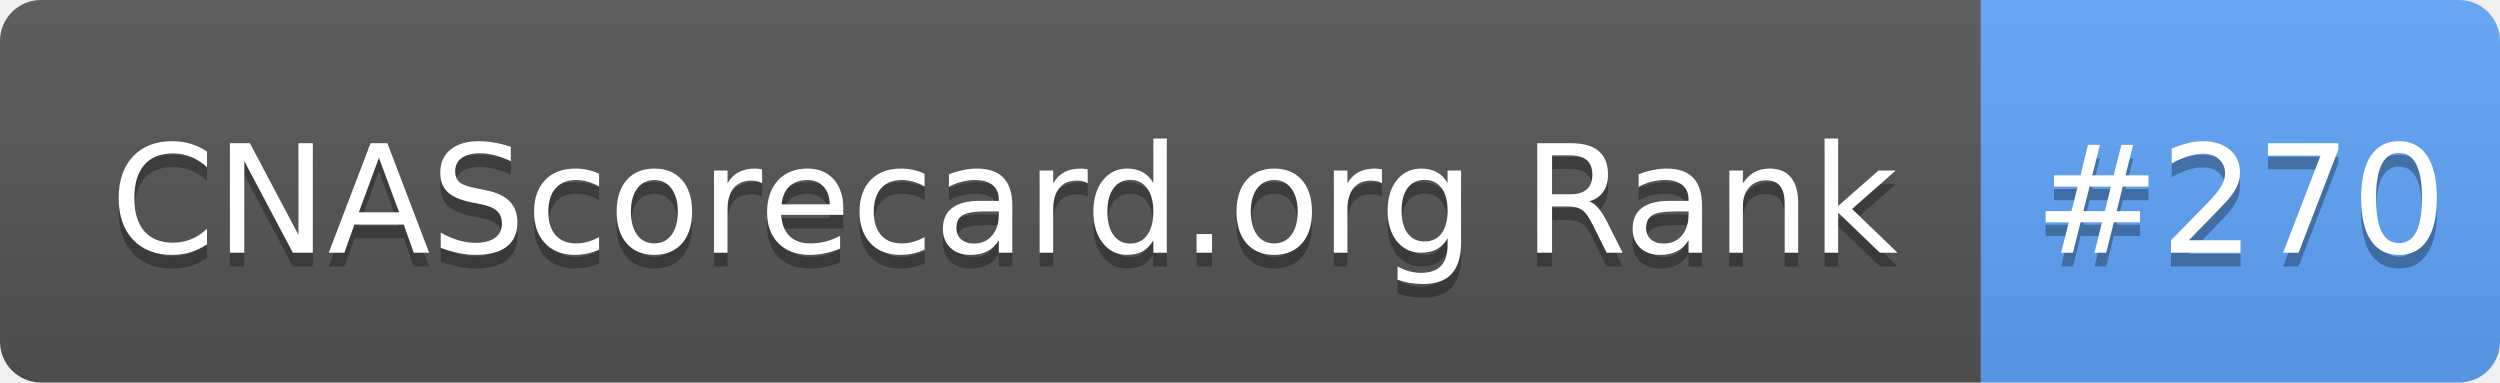
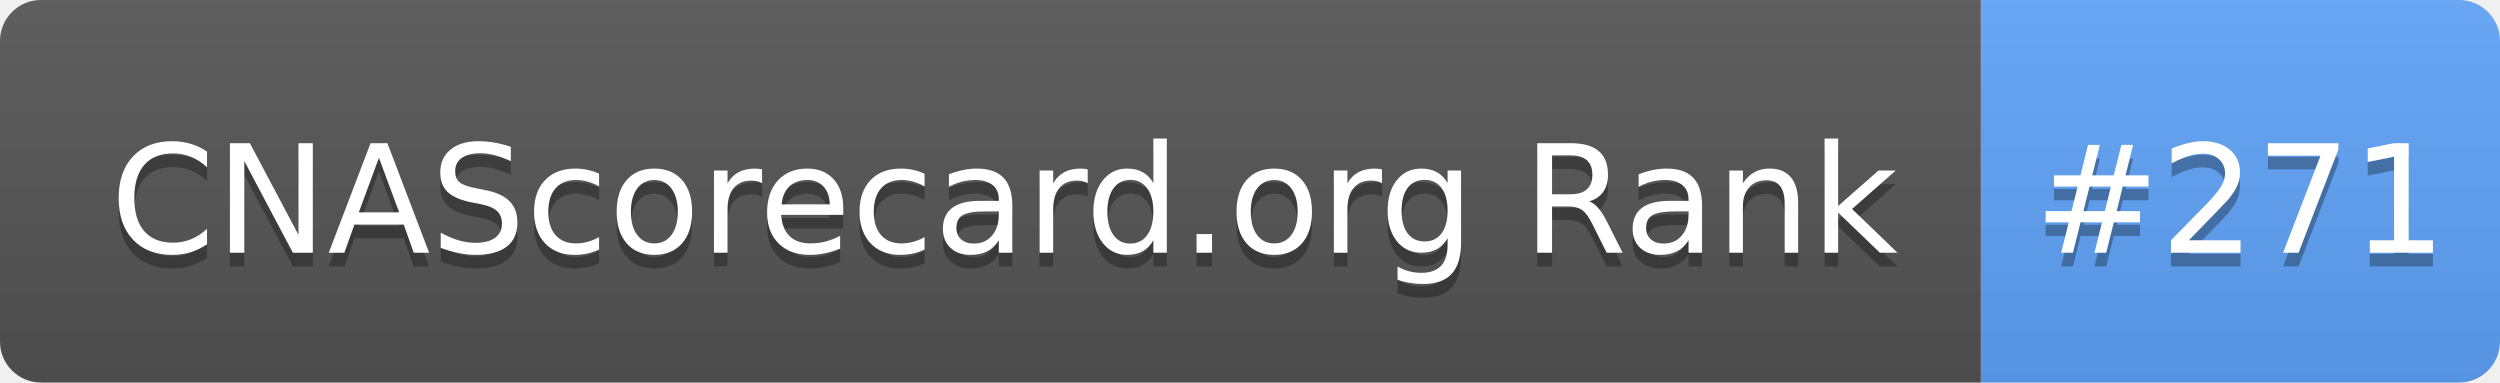
- <svg xmlns="http://www.w3.org/2000/svg" width="183" height="28" role="img" aria-label="CNAScorecard.org Rank: #270">
+ <svg xmlns="http://www.w3.org/2000/svg" width="183" height="28" role="img" aria-label="CNAScorecard.org Rank: #271">
  <linearGradient id="s" x2="0" y2="100%">
    <stop offset="0" stop-color="#bbb" stop-opacity=".1" />
    <stop offset="1" stop-opacity=".1" />
  </linearGradient>
  <clipPath id="r">
    <rect width="183" height="28" rx="3" fill="#fff" />
  </clipPath>
  <g clip-path="url(#r)">
    <rect width="145" height="28" fill="#555" />
    <rect x="145" width="38" height="28" fill="#60A5FA" />
    <rect width="183" height="28" fill="url(#s)" />
  </g>
  <g fill="#fff" text-anchor="middle" font-family="Verdana,Geneva,DejaVu Sans,sans-serif" text-rendering="geometricPrecision" font-size="110">
    <text aria-hidden="true" x="735" y="195" fill="#010101" fill-opacity=".3" transform="scale(.1)" textLength="1350">CNAScorecard.org Rank</text>
    <text x="735" y="185" transform="scale(.1)" fill="#fff" textLength="1350">CNAScorecard.org Rank</text>
-     <text aria-hidden="true" x="1640" y="195" fill="#010101" fill-opacity=".3" transform="scale(.1)" textLength="280">#270</text>
-     <text x="1640" y="185" transform="scale(.1)" fill="#fff" textLength="280">#270</text>
+     <text aria-hidden="true" x="1640" y="195" fill="#010101" fill-opacity=".3" transform="scale(.1)" textLength="280">#271</text>
+     <text x="1640" y="185" transform="scale(.1)" fill="#fff" textLength="280">#271</text>
  </g>
</svg>
